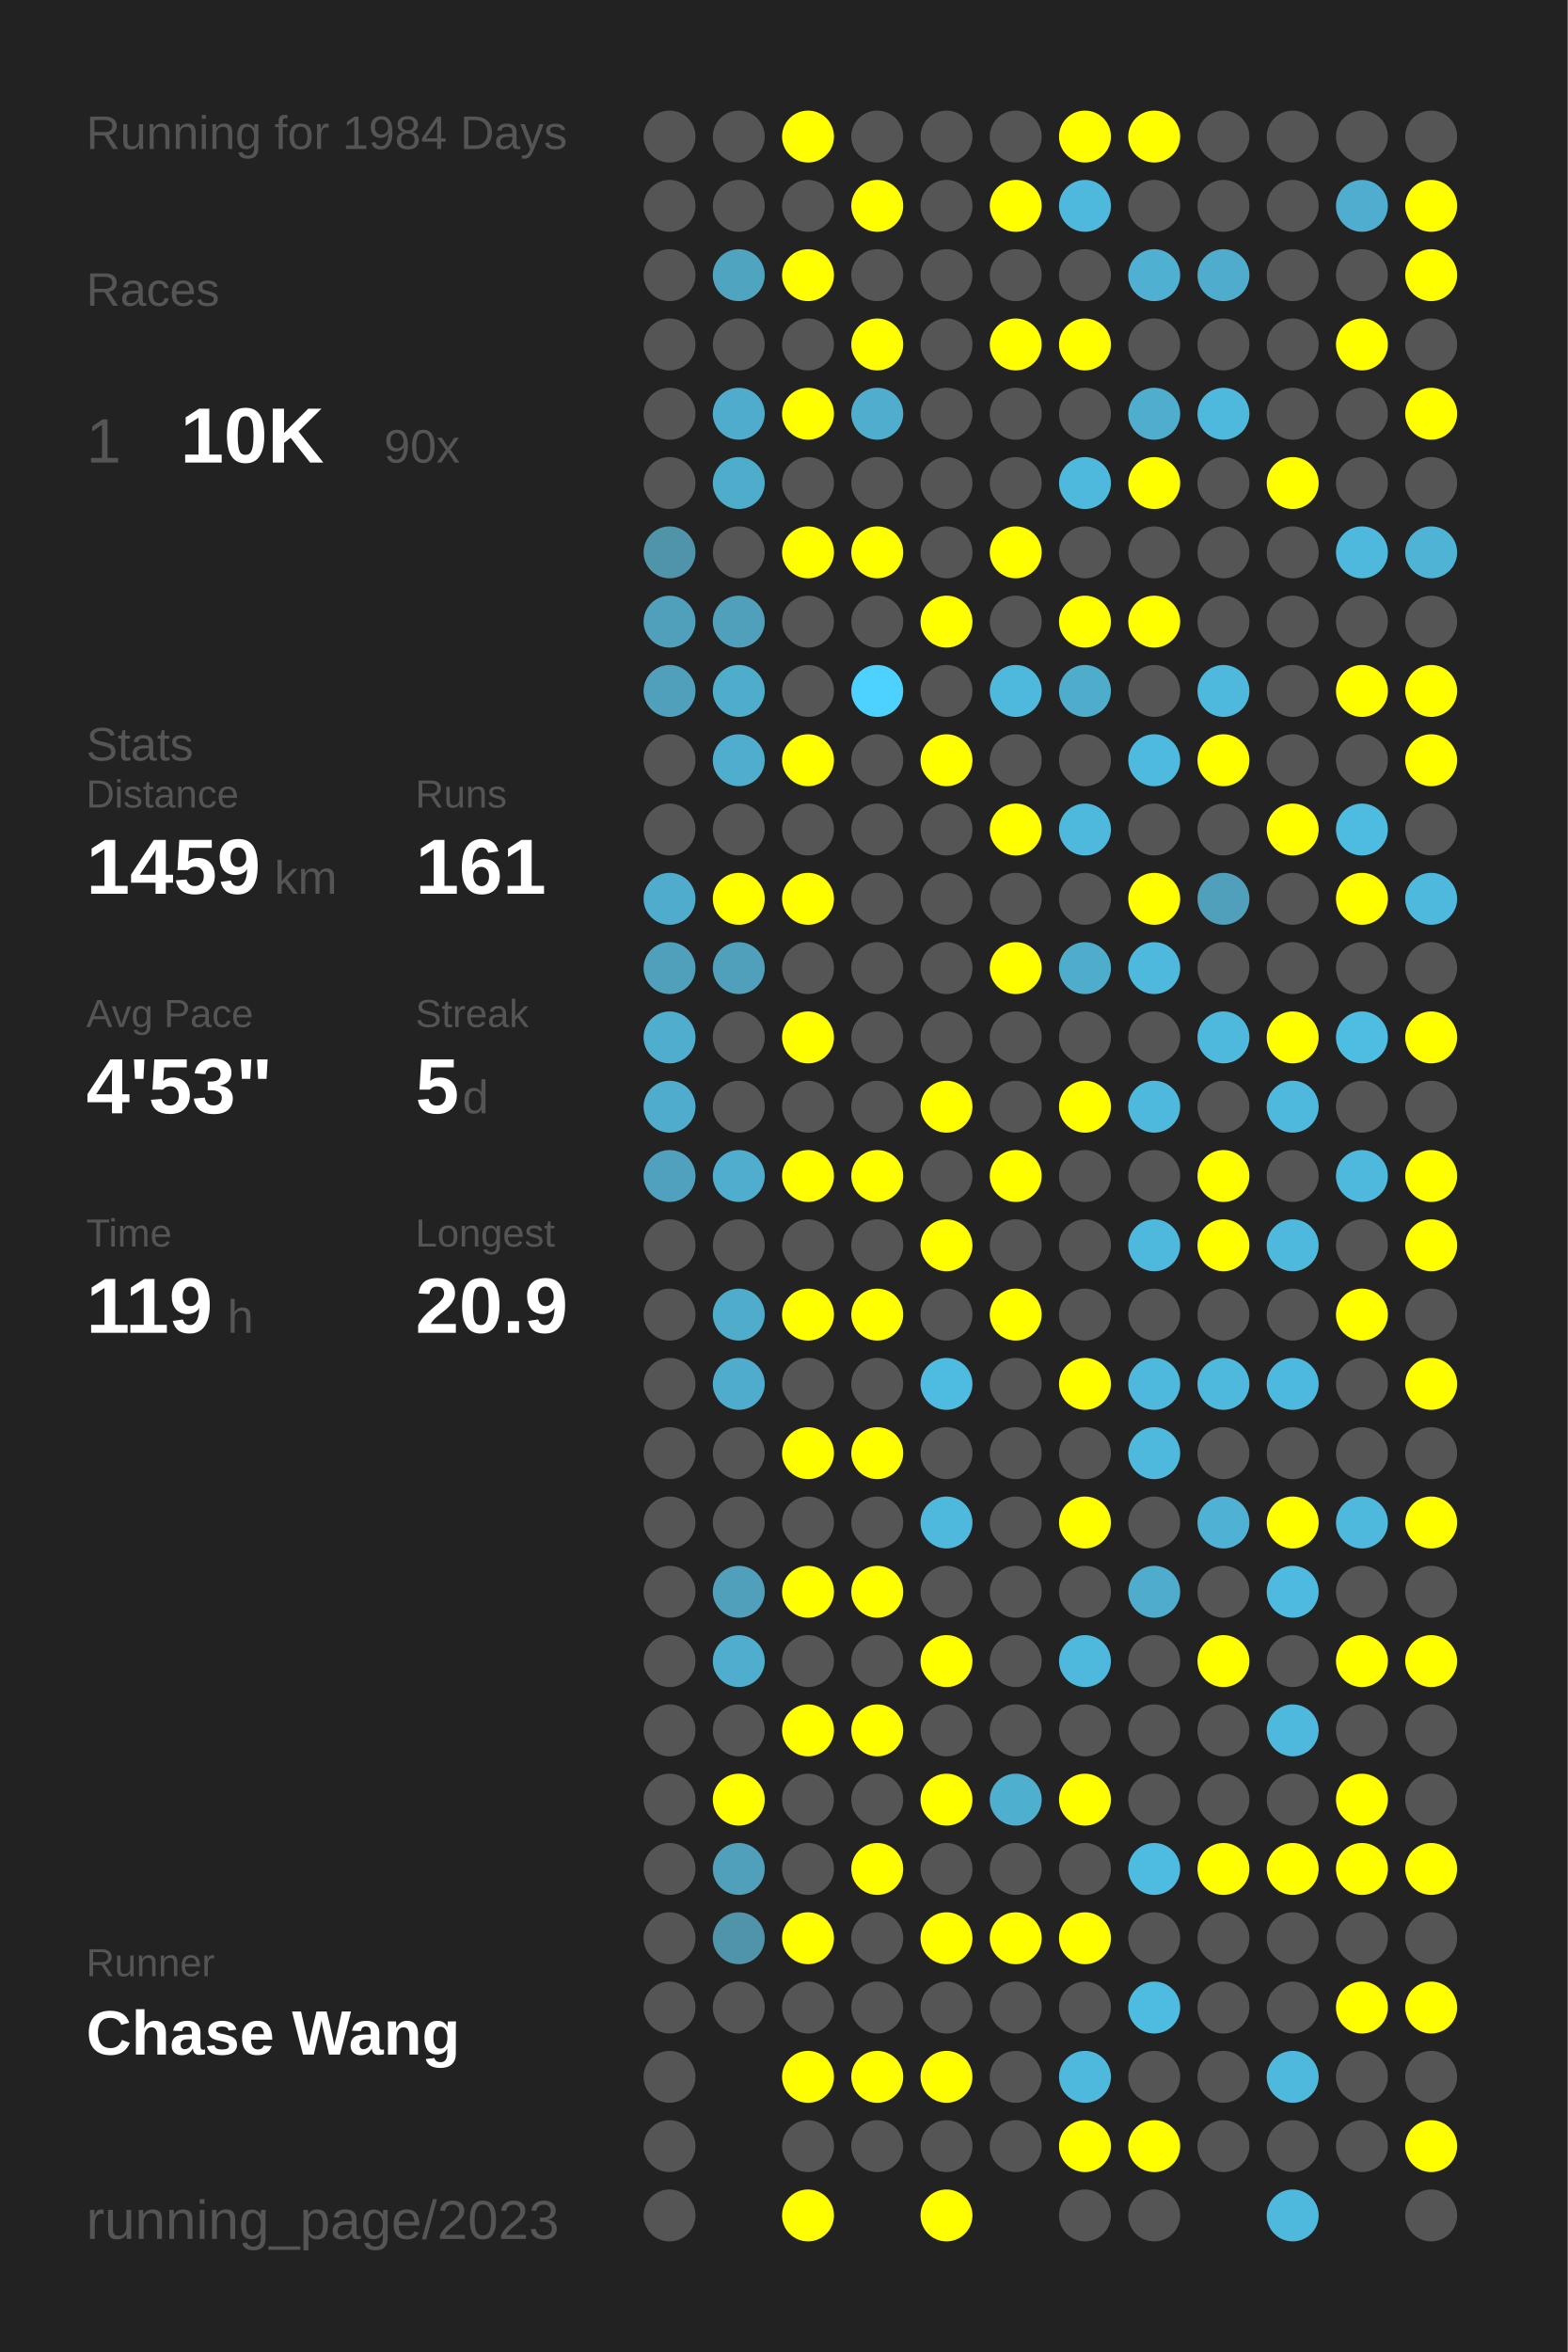
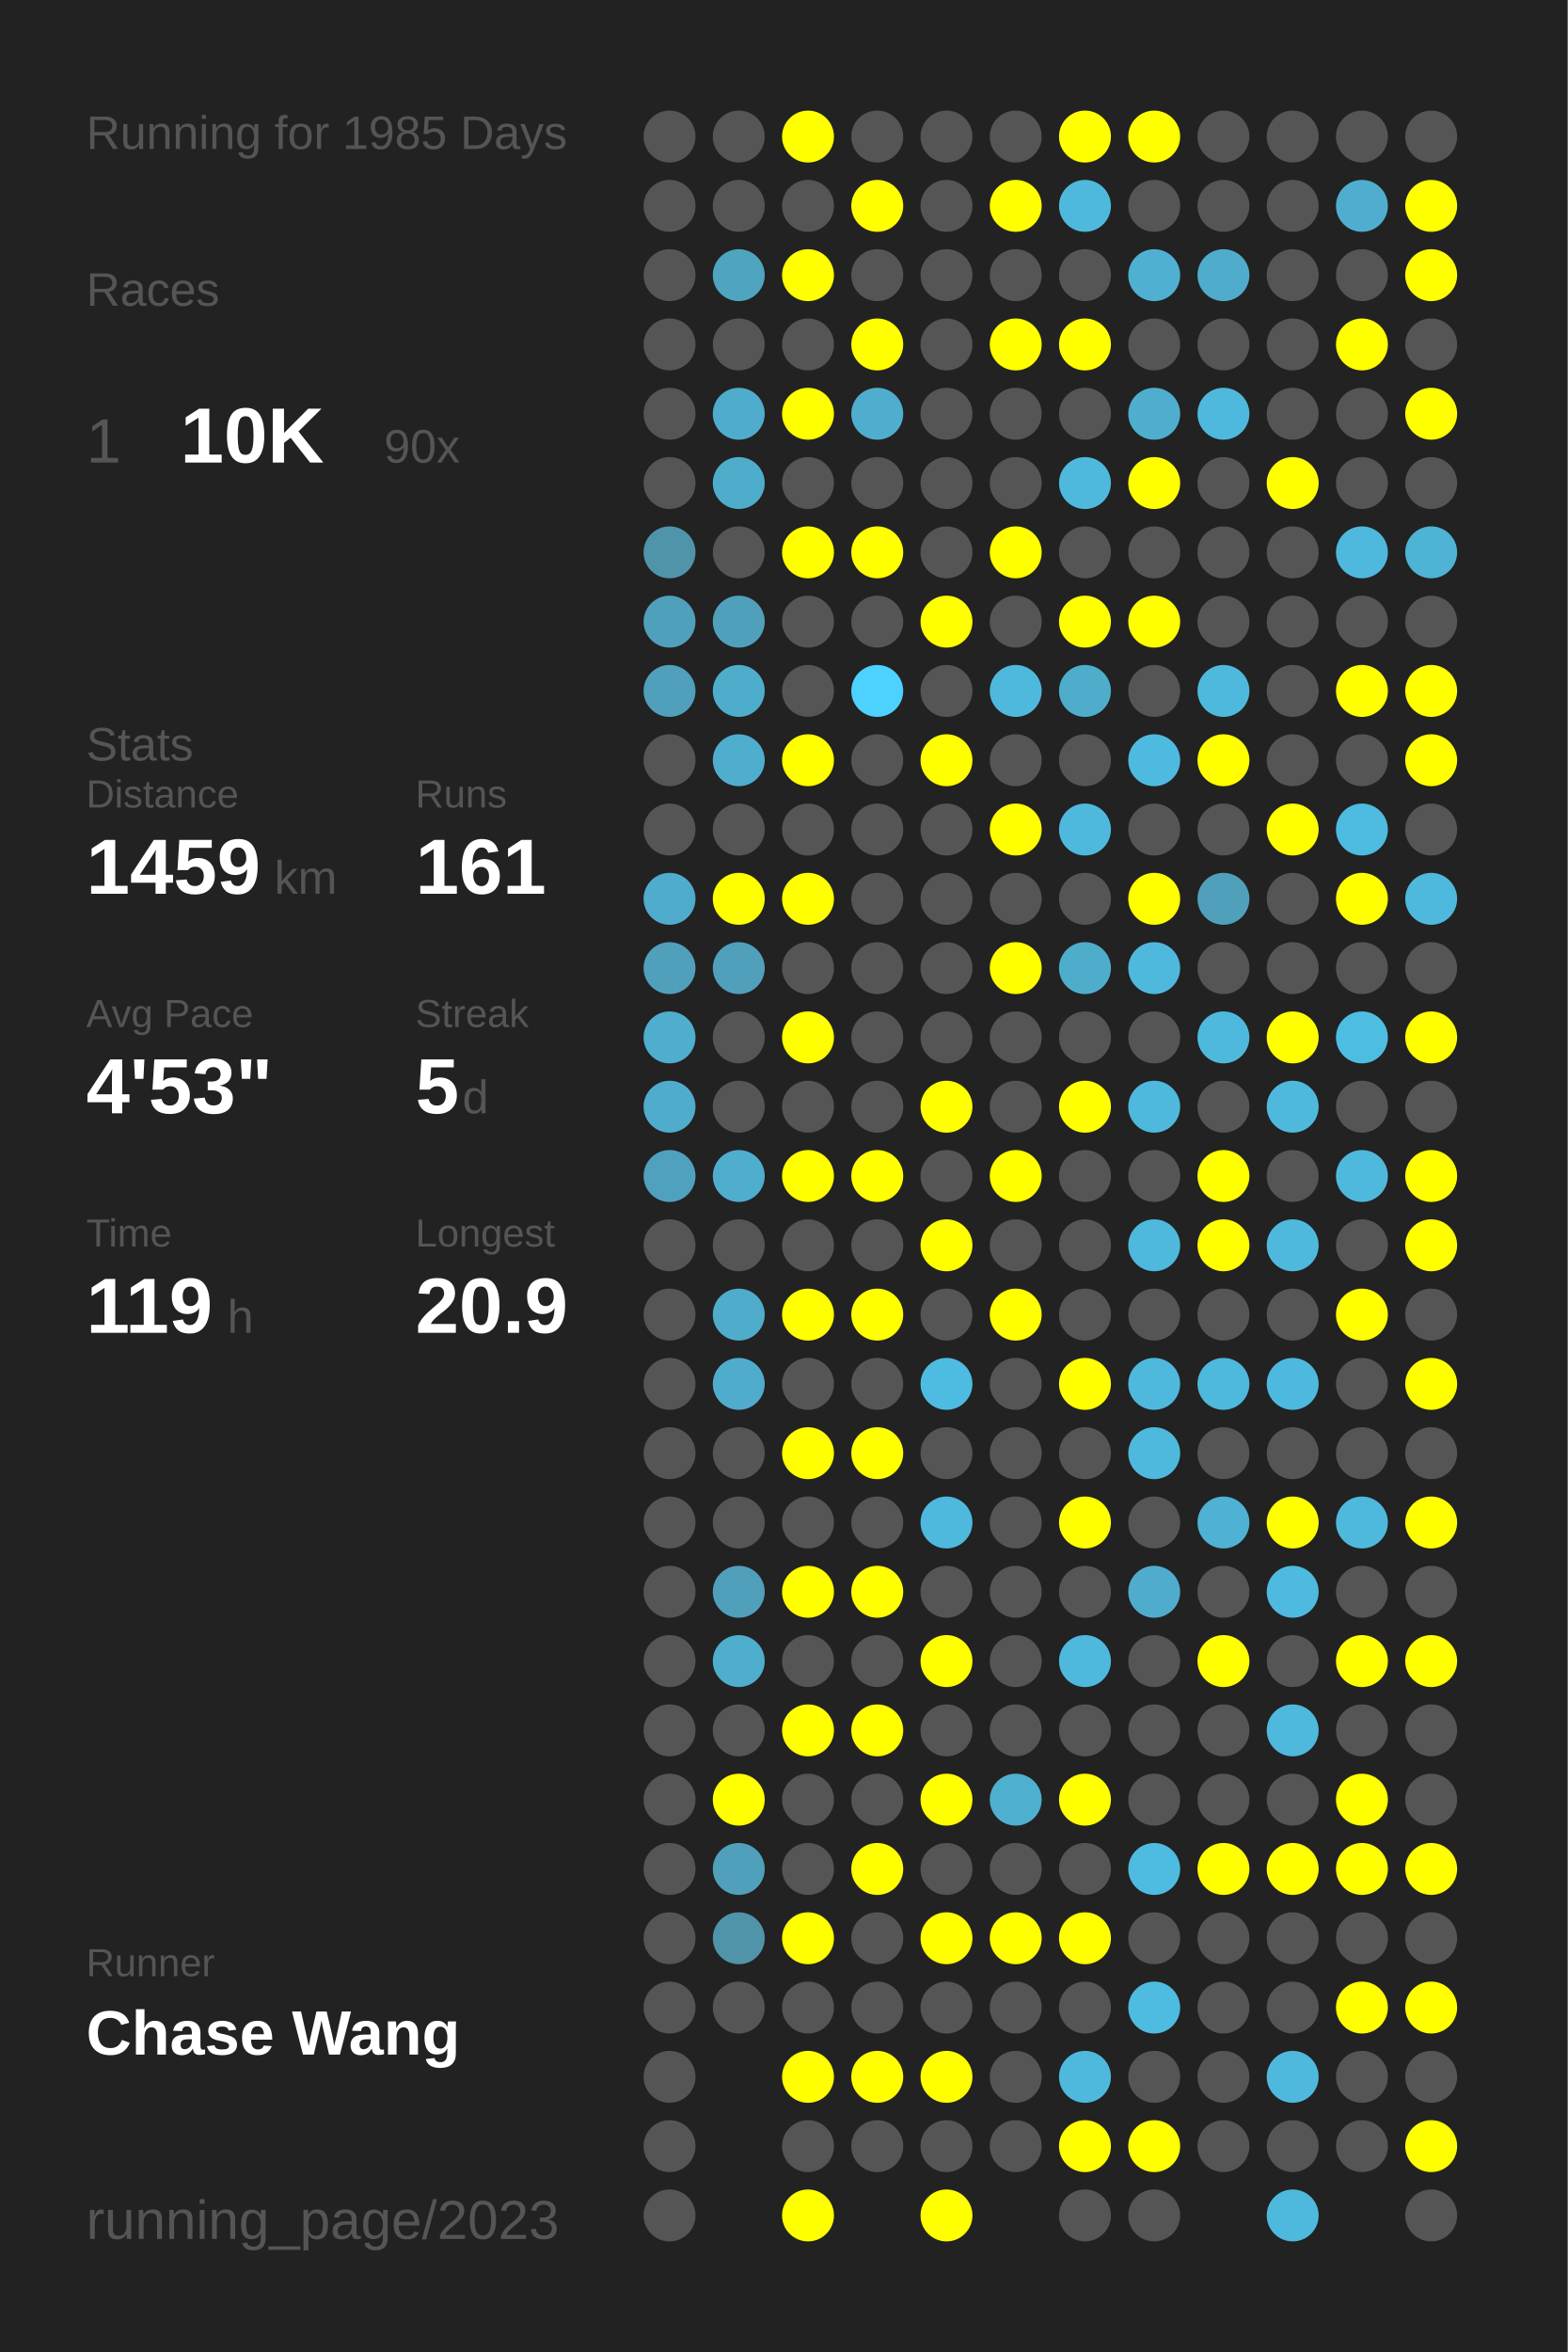
<svg xmlns="http://www.w3.org/2000/svg" baseProfile="full" height="300mm" version="1.1" viewBox="0,0,200,300" width="200mm">
  <defs />
  <rect fill="#222222" height="300" width="200" x="0" y="0" />
-   <text fill="#555555" style="font-size:6px; font-family:Arial;" x="11" y="19">Running for 1984 Days</text>
+   <text fill="#555555" style="font-size:6px; font-family:Arial;" x="11" y="19">Running for 1985 Days</text>
  <text fill="#555555" style="font-size:6px; font-family:Arial;" x="11" y="39">Races</text>
  <text fill="#555555" style="font-size:8px; font-family:Arial;" x="11" y="59">1</text>
  <text fill="#FFFFFF" style="font-size:10px; font-family:Arial; font-weight:bold;" x="23" y="59">10K</text>
  <text fill="#555555" style="font-size:6px; font-family:Arial;" x="49" y="59">90x</text>
  <text fill="#555555" style="font-size:6px; font-family:Arial;" x="11" y="97">Stats</text>
  <text fill="#555555" style="font-size:5px; font-family:Arial;" x="11" y="103">Distance</text>
  <text fill="#FFFFFF" style="font-size:10px; font-family:Arial; font-weight:bold;" x="11" y="114">1459</text>
  <text fill="#555555" style="font-size:6px; font-family:Arial;" x="35" y="114">km</text>
  <text fill="#555555" style="font-size:5px; font-family:Arial;" x="53" y="103">Runs</text>
  <text fill="#FFFFFF" style="font-size:10px; font-family:Arial; font-weight:bold;" x="53" y="114">161</text>
  <text fill="#555555" style="font-size:5px; font-family:Arial;" x="11" y="131">Avg Pace</text>
  <text fill="#FFFFFF" style="font-size:10px; font-family:Arial; font-weight:bold;" x="11" y="142">4'53"</text>
  <text fill="#555555" style="font-size:5px; font-family:Arial;" x="53" y="131">Streak</text>
  <text fill="#FFFFFF" style="font-size:10px; font-family:Arial; font-weight:bold;" x="53" y="142">5</text>
  <text fill="#555555" style="font-size:6px; font-family:Arial;" x="59" y="142">d</text>
  <text fill="#555555" style="font-size:5px; font-family:Arial;" x="11" y="159">Time</text>
  <text fill="#FFFFFF" style="font-size:10px; font-family:Arial; font-weight:bold;" x="11" y="170">119</text>
  <text fill="#555555" style="font-size:6px; font-family:Arial;" x="29" y="170">h</text>
  <text fill="#555555" style="font-size:5px; font-family:Arial;" x="53" y="159">Longest</text>
  <text fill="#FFFFFF" style="font-size:10px; font-family:Arial; font-weight:bold;" x="53" y="170">20.9</text>
  <text fill="#555555" style="font-size:5px; font-family:Arial;" x="11" y="252.065">Runner</text>
  <text fill="#FFFFFF" style="font-size:8px; font-family:Arial; font-weight:bold;" x="11" y="262.065">Chase Wang</text>
  <text fill="#555555" style="font-size:7px; font-family:Arial;" x="11" y="285.581">running_page/2023</text>
  <circle cx="85.417" cy="17.419" fill="#555555" r="3.312" />
  <circle cx="85.417" cy="26.258" fill="#555555" r="3.312" />
  <circle cx="85.417" cy="35.097" fill="#555555" r="3.312" />
  <circle cx="85.417" cy="43.935" fill="#555555" r="3.312" />
  <circle cx="85.417" cy="52.774" fill="#555555" r="3.312" />
  <circle cx="85.417" cy="61.613" fill="#555555" r="3.312" />
  <circle cx="85.417" cy="70.452" fill="#5094aa" r="3.312" />
  <circle cx="85.417" cy="79.29" fill="#50a0bb" r="3.312" />
  <circle cx="85.417" cy="88.129" fill="#50a0bc" r="3.312" />
  <circle cx="85.417" cy="96.968" fill="#555555" r="3.312" />
  <circle cx="85.417" cy="105.806" fill="#555555" r="3.312" />
  <circle cx="85.417" cy="114.645" fill="#4faccc" r="3.312" />
  <circle cx="85.417" cy="123.484" fill="#50a0bb" r="3.312" />
  <circle cx="85.417" cy="132.323" fill="#4fadcd" r="3.312" />
  <circle cx="85.417" cy="141.161" fill="#4faccc" r="3.312" />
  <circle cx="85.417" cy="150" fill="#50a1bd" r="3.312" />
  <circle cx="85.417" cy="158.839" fill="#555555" r="3.312" />
  <circle cx="85.417" cy="167.677" fill="#555555" r="3.312" />
  <circle cx="85.417" cy="176.516" fill="#555555" r="3.312" />
  <circle cx="85.417" cy="185.355" fill="#555555" r="3.312" />
  <circle cx="85.417" cy="194.194" fill="#555555" r="3.312" />
  <circle cx="85.417" cy="203.032" fill="#555555" r="3.312" />
  <circle cx="85.417" cy="211.871" fill="#555555" r="3.312" />
  <circle cx="85.417" cy="220.71" fill="#555555" r="3.312" />
  <circle cx="85.417" cy="229.548" fill="#555555" r="3.312" />
  <circle cx="85.417" cy="238.387" fill="#555555" r="3.312" />
  <circle cx="85.417" cy="247.226" fill="#555555" r="3.312" />
  <circle cx="85.417" cy="256.065" fill="#555555" r="3.312" />
  <circle cx="85.417" cy="264.903" fill="#555555" r="3.312" />
  <circle cx="85.417" cy="273.742" fill="#555555" r="3.312" />
  <circle cx="85.417" cy="282.581" fill="#555555" r="3.312" />
  <circle cx="94.25" cy="17.419" fill="#555555" r="3.312" />
  <circle cx="94.25" cy="26.258" fill="#555555" r="3.312" />
  <circle cx="94.25" cy="35.097" fill="#4fa4c0" r="3.312" />
  <circle cx="94.25" cy="43.935" fill="#555555" r="3.312" />
  <circle cx="94.25" cy="52.774" fill="#4faccc" r="3.312" />
  <circle cx="94.25" cy="61.613" fill="#4fadcc" r="3.312" />
  <circle cx="94.25" cy="70.452" fill="#555555" r="3.312" />
  <circle cx="94.25" cy="79.29" fill="#50a0bb" r="3.312" />
  <circle cx="94.25" cy="88.129" fill="#4fadcc" r="3.312" />
  <circle cx="94.25" cy="96.968" fill="#4fadcd" r="3.312" />
  <circle cx="94.25" cy="105.806" fill="#555555" r="3.312" />
  <circle cx="94.25" cy="114.645" fill="#FFFF00" r="3.312" />
  <circle cx="94.25" cy="123.484" fill="#50a0bb" r="3.312" />
  <circle cx="94.25" cy="132.323" fill="#555555" r="3.312" />
  <circle cx="94.25" cy="141.161" fill="#555555" r="3.312" />
  <circle cx="94.25" cy="150" fill="#4fadcd" r="3.312" />
  <circle cx="94.25" cy="158.839" fill="#555555" r="3.312" />
  <circle cx="94.25" cy="167.677" fill="#4faccb" r="3.312" />
  <circle cx="94.25" cy="176.516" fill="#4faccc" r="3.312" />
  <circle cx="94.25" cy="185.355" fill="#555555" r="3.312" />
  <circle cx="94.25" cy="194.194" fill="#555555" r="3.312" />
  <circle cx="94.25" cy="203.032" fill="#50a0bb" r="3.312" />
  <circle cx="94.25" cy="211.871" fill="#4fadcd" r="3.312" />
  <circle cx="94.25" cy="220.71" fill="#555555" r="3.312" />
  <circle cx="94.25" cy="229.548" fill="#FFFF00" r="3.312" />
  <circle cx="94.25" cy="238.387" fill="#50a0bc" r="3.312" />
  <circle cx="94.25" cy="247.226" fill="#5094aa" r="3.312" />
  <circle cx="94.25" cy="256.065" fill="#555555" r="3.312" />
  <circle cx="103.083" cy="17.419" fill="#FFFF00" r="3.312" />
  <circle cx="103.083" cy="26.258" fill="#555555" r="3.312" />
  <circle cx="103.083" cy="35.097" fill="#FFFF00" r="3.312" />
  <circle cx="103.083" cy="43.935" fill="#555555" r="3.312" />
  <circle cx="103.083" cy="52.774" fill="#FFFF00" r="3.312" />
  <circle cx="103.083" cy="61.613" fill="#555555" r="3.312" />
  <circle cx="103.083" cy="70.452" fill="#FFFF00" r="3.312" />
  <circle cx="103.083" cy="79.29" fill="#555555" r="3.312" />
  <circle cx="103.083" cy="88.129" fill="#555555" r="3.312" />
  <circle cx="103.083" cy="96.968" fill="#FFFF00" r="3.312" />
  <circle cx="103.083" cy="105.806" fill="#555555" r="3.312" />
  <circle cx="103.083" cy="114.645" fill="#FFFF00" r="3.312" />
  <circle cx="103.083" cy="123.484" fill="#555555" r="3.312" />
  <circle cx="103.083" cy="132.323" fill="#FFFF00" r="3.312" />
  <circle cx="103.083" cy="141.161" fill="#555555" r="3.312" />
  <circle cx="103.083" cy="150" fill="#FFFF00" r="3.312" />
  <circle cx="103.083" cy="158.839" fill="#555555" r="3.312" />
  <circle cx="103.083" cy="167.677" fill="#FFFF00" r="3.312" />
  <circle cx="103.083" cy="176.516" fill="#555555" r="3.312" />
  <circle cx="103.083" cy="185.355" fill="#FFFF00" r="3.312" />
  <circle cx="103.083" cy="194.194" fill="#555555" r="3.312" />
  <circle cx="103.083" cy="203.032" fill="#FFFF00" r="3.312" />
  <circle cx="103.083" cy="211.871" fill="#555555" r="3.312" />
  <circle cx="103.083" cy="220.71" fill="#FFFF00" r="3.312" />
  <circle cx="103.083" cy="229.548" fill="#555555" r="3.312" />
  <circle cx="103.083" cy="238.387" fill="#555555" r="3.312" />
  <circle cx="103.083" cy="247.226" fill="#FFFF00" r="3.312" />
  <circle cx="103.083" cy="256.065" fill="#555555" r="3.312" />
  <circle cx="103.083" cy="264.903" fill="#FFFF00" r="3.312" />
  <circle cx="103.083" cy="273.742" fill="#555555" r="3.312" />
  <circle cx="103.083" cy="282.581" fill="#FFFF00" r="3.312" />
  <circle cx="111.917" cy="17.419" fill="#555555" r="3.312" />
  <circle cx="111.917" cy="26.258" fill="#FFFF00" r="3.312" />
  <circle cx="111.917" cy="35.097" fill="#555555" r="3.312" />
  <circle cx="111.917" cy="43.935" fill="#FFFF00" r="3.312" />
  <circle cx="111.917" cy="52.774" fill="#4faece" r="3.312" />
  <circle cx="111.917" cy="61.613" fill="#555555" r="3.312" />
  <circle cx="111.917" cy="70.452" fill="#FFFF00" r="3.312" />
  <circle cx="111.917" cy="79.29" fill="#555555" r="3.312" />
  <circle cx="111.917" cy="88.129" fill="#4dd1fe" r="3.312" />
  <circle cx="111.917" cy="96.968" fill="#555555" r="3.312" />
  <circle cx="111.917" cy="105.806" fill="#555555" r="3.312" />
  <circle cx="111.917" cy="114.645" fill="#555555" r="3.312" />
  <circle cx="111.917" cy="123.484" fill="#555555" r="3.312" />
  <circle cx="111.917" cy="132.323" fill="#555555" r="3.312" />
  <circle cx="111.917" cy="141.161" fill="#555555" r="3.312" />
  <circle cx="111.917" cy="150" fill="#FFFF00" r="3.312" />
  <circle cx="111.917" cy="158.839" fill="#555555" r="3.312" />
  <circle cx="111.917" cy="167.677" fill="#FFFF00" r="3.312" />
  <circle cx="111.917" cy="176.516" fill="#555555" r="3.312" />
  <circle cx="111.917" cy="185.355" fill="#FFFF00" r="3.312" />
  <circle cx="111.917" cy="194.194" fill="#555555" r="3.312" />
  <circle cx="111.917" cy="203.032" fill="#FFFF00" r="3.312" />
  <circle cx="111.917" cy="211.871" fill="#555555" r="3.312" />
  <circle cx="111.917" cy="220.71" fill="#FFFF00" r="3.312" />
  <circle cx="111.917" cy="229.548" fill="#555555" r="3.312" />
  <circle cx="111.917" cy="238.387" fill="#FFFF00" r="3.312" />
  <circle cx="111.917" cy="247.226" fill="#555555" r="3.312" />
  <circle cx="111.917" cy="256.065" fill="#555555" r="3.312" />
  <circle cx="111.917" cy="264.903" fill="#FFFF00" r="3.312" />
  <circle cx="111.917" cy="273.742" fill="#555555" r="3.312" />
  <circle cx="120.75" cy="17.419" fill="#555555" r="3.312" />
  <circle cx="120.75" cy="26.258" fill="#555555" r="3.312" />
  <circle cx="120.75" cy="35.097" fill="#555555" r="3.312" />
  <circle cx="120.75" cy="43.935" fill="#555555" r="3.312" />
  <circle cx="120.75" cy="52.774" fill="#555555" r="3.312" />
  <circle cx="120.75" cy="61.613" fill="#555555" r="3.312" />
  <circle cx="120.75" cy="70.452" fill="#555555" r="3.312" />
  <circle cx="120.75" cy="79.29" fill="#FFFF00" r="3.312" />
  <circle cx="120.75" cy="88.129" fill="#555555" r="3.312" />
  <circle cx="120.75" cy="96.968" fill="#FFFF00" r="3.312" />
  <circle cx="120.75" cy="105.806" fill="#555555" r="3.312" />
  <circle cx="120.75" cy="114.645" fill="#555555" r="3.312" />
  <circle cx="120.75" cy="123.484" fill="#555555" r="3.312" />
  <circle cx="120.75" cy="132.323" fill="#555555" r="3.312" />
  <circle cx="120.75" cy="141.161" fill="#FFFF00" r="3.312" />
  <circle cx="120.75" cy="150" fill="#555555" r="3.312" />
  <circle cx="120.75" cy="158.839" fill="#FFFF00" r="3.312" />
  <circle cx="120.75" cy="167.677" fill="#555555" r="3.312" />
  <circle cx="120.75" cy="176.516" fill="#4ebbe0" r="3.312" />
  <circle cx="120.75" cy="185.355" fill="#555555" r="3.312" />
  <circle cx="120.75" cy="194.194" fill="#4eb9dd" r="3.312" />
  <circle cx="120.75" cy="203.032" fill="#555555" r="3.312" />
  <circle cx="120.75" cy="211.871" fill="#FFFF00" r="3.312" />
  <circle cx="120.75" cy="220.71" fill="#555555" r="3.312" />
  <circle cx="120.75" cy="229.548" fill="#FFFF00" r="3.312" />
  <circle cx="120.75" cy="238.387" fill="#555555" r="3.312" />
  <circle cx="120.75" cy="247.226" fill="#FFFF00" r="3.312" />
  <circle cx="120.75" cy="256.065" fill="#555555" r="3.312" />
  <circle cx="120.75" cy="264.903" fill="#FFFF00" r="3.312" />
  <circle cx="120.75" cy="273.742" fill="#555555" r="3.312" />
  <circle cx="120.75" cy="282.581" fill="#FFFF00" r="3.312" />
  <circle cx="129.583" cy="17.419" fill="#555555" r="3.312" />
  <circle cx="129.583" cy="26.258" fill="#FFFF00" r="3.312" />
  <circle cx="129.583" cy="35.097" fill="#555555" r="3.312" />
  <circle cx="129.583" cy="43.935" fill="#FFFF00" r="3.312" />
  <circle cx="129.583" cy="52.774" fill="#555555" r="3.312" />
  <circle cx="129.583" cy="61.613" fill="#555555" r="3.312" />
  <circle cx="129.583" cy="70.452" fill="#FFFF00" r="3.312" />
  <circle cx="129.583" cy="79.29" fill="#555555" r="3.312" />
  <circle cx="129.583" cy="88.129" fill="#4eb9dd" r="3.312" />
  <circle cx="129.583" cy="96.968" fill="#555555" r="3.312" />
  <circle cx="129.583" cy="105.806" fill="#FFFF00" r="3.312" />
  <circle cx="129.583" cy="114.645" fill="#555555" r="3.312" />
  <circle cx="129.583" cy="123.484" fill="#FFFF00" r="3.312" />
  <circle cx="129.583" cy="132.323" fill="#555555" r="3.312" />
  <circle cx="129.583" cy="141.161" fill="#555555" r="3.312" />
  <circle cx="129.583" cy="150" fill="#FFFF00" r="3.312" />
  <circle cx="129.583" cy="158.839" fill="#555555" r="3.312" />
  <circle cx="129.583" cy="167.677" fill="#FFFF00" r="3.312" />
  <circle cx="129.583" cy="176.516" fill="#555555" r="3.312" />
  <circle cx="129.583" cy="185.355" fill="#555555" r="3.312" />
  <circle cx="129.583" cy="194.194" fill="#555555" r="3.312" />
  <circle cx="129.583" cy="203.032" fill="#555555" r="3.312" />
  <circle cx="129.583" cy="211.871" fill="#555555" r="3.312" />
  <circle cx="129.583" cy="220.71" fill="#555555" r="3.312" />
  <circle cx="129.583" cy="229.548" fill="#4fafcf" r="3.312" />
  <circle cx="129.583" cy="238.387" fill="#555555" r="3.312" />
  <circle cx="129.583" cy="247.226" fill="#FFFF00" r="3.312" />
  <circle cx="129.583" cy="256.065" fill="#555555" r="3.312" />
  <circle cx="129.583" cy="264.903" fill="#555555" r="3.312" />
  <circle cx="129.583" cy="273.742" fill="#555555" r="3.312" />
  <circle cx="138.417" cy="17.419" fill="#FFFF00" r="3.312" />
  <circle cx="138.417" cy="26.258" fill="#4eb9dd" r="3.312" />
  <circle cx="138.417" cy="35.097" fill="#555555" r="3.312" />
  <circle cx="138.417" cy="43.935" fill="#FFFF00" r="3.312" />
  <circle cx="138.417" cy="52.774" fill="#555555" r="3.312" />
  <circle cx="138.417" cy="61.613" fill="#4eb9dd" r="3.312" />
  <circle cx="138.417" cy="70.452" fill="#555555" r="3.312" />
  <circle cx="138.417" cy="79.29" fill="#FFFF00" r="3.312" />
  <circle cx="138.417" cy="88.129" fill="#4fadcc" r="3.312" />
  <circle cx="138.417" cy="96.968" fill="#555555" r="3.312" />
  <circle cx="138.417" cy="105.806" fill="#4eb9dd" r="3.312" />
  <circle cx="138.417" cy="114.645" fill="#555555" r="3.312" />
  <circle cx="138.417" cy="123.484" fill="#4fadcc" r="3.312" />
  <circle cx="138.417" cy="132.323" fill="#555555" r="3.312" />
  <circle cx="138.417" cy="141.161" fill="#FFFF00" r="3.312" />
  <circle cx="138.417" cy="150" fill="#555555" r="3.312" />
  <circle cx="138.417" cy="158.839" fill="#555555" r="3.312" />
  <circle cx="138.417" cy="167.677" fill="#555555" r="3.312" />
  <circle cx="138.417" cy="176.516" fill="#FFFF00" r="3.312" />
  <circle cx="138.417" cy="185.355" fill="#555555" r="3.312" />
  <circle cx="138.417" cy="194.194" fill="#FFFF00" r="3.312" />
  <circle cx="138.417" cy="203.032" fill="#555555" r="3.312" />
  <circle cx="138.417" cy="211.871" fill="#4eb9dd" r="3.312" />
  <circle cx="138.417" cy="220.71" fill="#555555" r="3.312" />
  <circle cx="138.417" cy="229.548" fill="#FFFF00" r="3.312" />
  <circle cx="138.417" cy="238.387" fill="#555555" r="3.312" />
  <circle cx="138.417" cy="247.226" fill="#FFFF00" r="3.312" />
  <circle cx="138.417" cy="256.065" fill="#555555" r="3.312" />
  <circle cx="138.417" cy="264.903" fill="#4eb9dd" r="3.312" />
  <circle cx="138.417" cy="273.742" fill="#FFFF00" r="3.312" />
  <circle cx="138.417" cy="282.581" fill="#555555" r="3.312" />
  <circle cx="147.25" cy="17.419" fill="#FFFF00" r="3.312" />
  <circle cx="147.25" cy="26.258" fill="#555555" r="3.312" />
  <circle cx="147.25" cy="35.097" fill="#4fb0d2" r="3.312" />
  <circle cx="147.25" cy="43.935" fill="#555555" r="3.312" />
  <circle cx="147.25" cy="52.774" fill="#4faece" r="3.312" />
  <circle cx="147.25" cy="61.613" fill="#FFFF00" r="3.312" />
  <circle cx="147.25" cy="70.452" fill="#555555" r="3.312" />
  <circle cx="147.25" cy="79.29" fill="#FFFF00" r="3.312" />
  <circle cx="147.25" cy="88.129" fill="#555555" r="3.312" />
  <circle cx="147.25" cy="96.968" fill="#4ebadf" r="3.312" />
  <circle cx="147.25" cy="105.806" fill="#555555" r="3.312" />
  <circle cx="147.25" cy="114.645" fill="#FFFF00" r="3.312" />
  <circle cx="147.25" cy="123.484" fill="#4eb9dd" r="3.312" />
  <circle cx="147.25" cy="132.323" fill="#555555" r="3.312" />
  <circle cx="147.25" cy="141.161" fill="#4eb9dd" r="3.312" />
  <circle cx="147.25" cy="150" fill="#555555" r="3.312" />
  <circle cx="147.25" cy="158.839" fill="#4eb9dd" r="3.312" />
  <circle cx="147.25" cy="167.677" fill="#555555" r="3.312" />
  <circle cx="147.25" cy="176.516" fill="#4eb9dd" r="3.312" />
  <circle cx="147.25" cy="185.355" fill="#4eb9dd" r="3.312" />
  <circle cx="147.25" cy="194.194" fill="#555555" r="3.312" />
  <circle cx="147.25" cy="203.032" fill="#4faccc" r="3.312" />
  <circle cx="147.25" cy="211.871" fill="#555555" r="3.312" />
  <circle cx="147.25" cy="220.71" fill="#555555" r="3.312" />
  <circle cx="147.25" cy="229.548" fill="#555555" r="3.312" />
  <circle cx="147.25" cy="238.387" fill="#4ebbe0" r="3.312" />
  <circle cx="147.25" cy="247.226" fill="#555555" r="3.312" />
  <circle cx="147.25" cy="256.065" fill="#4ebbe1" r="3.312" />
  <circle cx="147.25" cy="264.903" fill="#555555" r="3.312" />
  <circle cx="147.25" cy="273.742" fill="#FFFF00" r="3.312" />
  <circle cx="147.25" cy="282.581" fill="#555555" r="3.312" />
  <circle cx="156.083" cy="17.419" fill="#555555" r="3.312" />
  <circle cx="156.083" cy="26.258" fill="#555555" r="3.312" />
  <circle cx="156.083" cy="35.097" fill="#4faccc" r="3.312" />
  <circle cx="156.083" cy="43.935" fill="#555555" r="3.312" />
  <circle cx="156.083" cy="52.774" fill="#4eb9dd" r="3.312" />
  <circle cx="156.083" cy="61.613" fill="#555555" r="3.312" />
  <circle cx="156.083" cy="70.452" fill="#555555" r="3.312" />
  <circle cx="156.083" cy="79.29" fill="#555555" r="3.312" />
  <circle cx="156.083" cy="88.129" fill="#4eb9dd" r="3.312" />
  <circle cx="156.083" cy="96.968" fill="#FFFF00" r="3.312" />
  <circle cx="156.083" cy="105.806" fill="#555555" r="3.312" />
  <circle cx="156.083" cy="114.645" fill="#50a0bb" r="3.312" />
  <circle cx="156.083" cy="123.484" fill="#555555" r="3.312" />
  <circle cx="156.083" cy="132.323" fill="#4eb9dd" r="3.312" />
  <circle cx="156.083" cy="141.161" fill="#555555" r="3.312" />
  <circle cx="156.083" cy="150" fill="#FFFF00" r="3.312" />
  <circle cx="156.083" cy="158.839" fill="#FFFF00" r="3.312" />
  <circle cx="156.083" cy="167.677" fill="#555555" r="3.312" />
  <circle cx="156.083" cy="176.516" fill="#4eb9dd" r="3.312" />
  <circle cx="156.083" cy="185.355" fill="#555555" r="3.312" />
  <circle cx="156.083" cy="194.194" fill="#4fb1d3" r="3.312" />
  <circle cx="156.083" cy="203.032" fill="#555555" r="3.312" />
  <circle cx="156.083" cy="211.871" fill="#FFFF00" r="3.312" />
  <circle cx="156.083" cy="220.71" fill="#555555" r="3.312" />
  <circle cx="156.083" cy="229.548" fill="#555555" r="3.312" />
  <circle cx="156.083" cy="238.387" fill="#FFFF00" r="3.312" />
  <circle cx="156.083" cy="247.226" fill="#555555" r="3.312" />
  <circle cx="156.083" cy="256.065" fill="#555555" r="3.312" />
  <circle cx="156.083" cy="264.903" fill="#555555" r="3.312" />
  <circle cx="156.083" cy="273.742" fill="#555555" r="3.312" />
  <circle cx="164.917" cy="17.419" fill="#555555" r="3.312" />
  <circle cx="164.917" cy="26.258" fill="#555555" r="3.312" />
  <circle cx="164.917" cy="35.097" fill="#555555" r="3.312" />
  <circle cx="164.917" cy="43.935" fill="#555555" r="3.312" />
  <circle cx="164.917" cy="52.774" fill="#555555" r="3.312" />
  <circle cx="164.917" cy="61.613" fill="#FFFF00" r="3.312" />
  <circle cx="164.917" cy="70.452" fill="#555555" r="3.312" />
  <circle cx="164.917" cy="79.29" fill="#555555" r="3.312" />
  <circle cx="164.917" cy="88.129" fill="#555555" r="3.312" />
  <circle cx="164.917" cy="96.968" fill="#555555" r="3.312" />
  <circle cx="164.917" cy="105.806" fill="#FFFF00" r="3.312" />
  <circle cx="164.917" cy="114.645" fill="#555555" r="3.312" />
  <circle cx="164.917" cy="123.484" fill="#555555" r="3.312" />
  <circle cx="164.917" cy="132.323" fill="#FFFF00" r="3.312" />
  <circle cx="164.917" cy="141.161" fill="#4eb9dd" r="3.312" />
  <circle cx="164.917" cy="150" fill="#555555" r="3.312" />
  <circle cx="164.917" cy="158.839" fill="#4eb9dd" r="3.312" />
  <circle cx="164.917" cy="167.677" fill="#555555" r="3.312" />
  <circle cx="164.917" cy="176.516" fill="#4eb9de" r="3.312" />
  <circle cx="164.917" cy="185.355" fill="#555555" r="3.312" />
  <circle cx="164.917" cy="194.194" fill="#FFFF00" r="3.312" />
  <circle cx="164.917" cy="203.032" fill="#4ebadf" r="3.312" />
  <circle cx="164.917" cy="211.871" fill="#555555" r="3.312" />
  <circle cx="164.917" cy="220.71" fill="#4eb9dd" r="3.312" />
  <circle cx="164.917" cy="229.548" fill="#555555" r="3.312" />
  <circle cx="164.917" cy="238.387" fill="#FFFF00" r="3.312" />
  <circle cx="164.917" cy="247.226" fill="#555555" r="3.312" />
  <circle cx="164.917" cy="256.065" fill="#555555" r="3.312" />
  <circle cx="164.917" cy="264.903" fill="#4eb9dd" r="3.312" />
  <circle cx="164.917" cy="273.742" fill="#555555" r="3.312" />
  <circle cx="164.917" cy="282.581" fill="#4eb9dd" r="3.312" />
  <circle cx="173.75" cy="17.419" fill="#555555" r="3.312" />
  <circle cx="173.75" cy="26.258" fill="#4faecf" r="3.312" />
  <circle cx="173.75" cy="35.097" fill="#555555" r="3.312" />
  <circle cx="173.75" cy="43.935" fill="#FFFF00" r="3.312" />
  <circle cx="173.75" cy="52.774" fill="#555555" r="3.312" />
  <circle cx="173.75" cy="61.613" fill="#555555" r="3.312" />
  <circle cx="173.75" cy="70.452" fill="#4eb9dd" r="3.312" />
  <circle cx="173.75" cy="79.29" fill="#555555" r="3.312" />
  <circle cx="173.75" cy="88.129" fill="#FFFF00" r="3.312" />
  <circle cx="173.75" cy="96.968" fill="#555555" r="3.312" />
  <circle cx="173.75" cy="105.806" fill="#4ebbe0" r="3.312" />
  <circle cx="173.75" cy="114.645" fill="#FFFF00" r="3.312" />
  <circle cx="173.75" cy="123.484" fill="#555555" r="3.312" />
  <circle cx="173.75" cy="132.323" fill="#4ebde2" r="3.312" />
  <circle cx="173.75" cy="141.161" fill="#555555" r="3.312" />
  <circle cx="173.75" cy="150" fill="#4eb9dd" r="3.312" />
  <circle cx="173.75" cy="158.839" fill="#555555" r="3.312" />
  <circle cx="173.75" cy="167.677" fill="#FFFF00" r="3.312" />
  <circle cx="173.75" cy="176.516" fill="#555555" r="3.312" />
  <circle cx="173.75" cy="185.355" fill="#555555" r="3.312" />
  <circle cx="173.75" cy="194.194" fill="#4eb9dd" r="3.312" />
  <circle cx="173.75" cy="203.032" fill="#555555" r="3.312" />
  <circle cx="173.75" cy="211.871" fill="#FFFF00" r="3.312" />
  <circle cx="173.75" cy="220.71" fill="#555555" r="3.312" />
  <circle cx="173.75" cy="229.548" fill="#FFFF00" r="3.312" />
  <circle cx="173.75" cy="238.387" fill="#FFFF00" r="3.312" />
  <circle cx="173.75" cy="247.226" fill="#555555" r="3.312" />
  <circle cx="173.75" cy="256.065" fill="#FFFF00" r="3.312" />
  <circle cx="173.75" cy="264.903" fill="#555555" r="3.312" />
  <circle cx="173.75" cy="273.742" fill="#555555" r="3.312" />
  <circle cx="182.583" cy="17.419" fill="#555555" r="3.312" />
  <circle cx="182.583" cy="26.258" fill="#FFFF00" r="3.312" />
  <circle cx="182.583" cy="35.097" fill="#FFFF00" r="3.312" />
  <circle cx="182.583" cy="43.935" fill="#555555" r="3.312" />
  <circle cx="182.583" cy="52.774" fill="#FFFF00" r="3.312" />
  <circle cx="182.583" cy="61.613" fill="#555555" r="3.312" />
  <circle cx="182.583" cy="70.452" fill="#4eb3d5" r="3.312" />
  <circle cx="182.583" cy="79.29" fill="#555555" r="3.312" />
  <circle cx="182.583" cy="88.129" fill="#FFFF00" r="3.312" />
  <circle cx="182.583" cy="96.968" fill="#FFFF00" r="3.312" />
  <circle cx="182.583" cy="105.806" fill="#555555" r="3.312" />
  <circle cx="182.583" cy="114.645" fill="#4eb9dd" r="3.312" />
  <circle cx="182.583" cy="123.484" fill="#555555" r="3.312" />
  <circle cx="182.583" cy="132.323" fill="#FFFF00" r="3.312" />
  <circle cx="182.583" cy="141.161" fill="#555555" r="3.312" />
  <circle cx="182.583" cy="150" fill="#FFFF00" r="3.312" />
  <circle cx="182.583" cy="158.839" fill="#FFFF00" r="3.312" />
  <circle cx="182.583" cy="167.677" fill="#555555" r="3.312" />
  <circle cx="182.583" cy="176.516" fill="#FFFF00" r="3.312" />
  <circle cx="182.583" cy="185.355" fill="#555555" r="3.312" />
  <circle cx="182.583" cy="194.194" fill="#FFFF00" r="3.312" />
  <circle cx="182.583" cy="203.032" fill="#555555" r="3.312" />
  <circle cx="182.583" cy="211.871" fill="#FFFF00" r="3.312" />
  <circle cx="182.583" cy="220.71" fill="#555555" r="3.312" />
  <circle cx="182.583" cy="229.548" fill="#555555" r="3.312" />
  <circle cx="182.583" cy="238.387" fill="#FFFF00" r="3.312" />
  <circle cx="182.583" cy="247.226" fill="#555555" r="3.312" />
  <circle cx="182.583" cy="256.065" fill="#FFFF00" r="3.312" />
  <circle cx="182.583" cy="264.903" fill="#555555" r="3.312" />
  <circle cx="182.583" cy="273.742" fill="#FFFF00" r="3.312" />
  <circle cx="182.583" cy="282.581" fill="#555555" r="3.312" />
</svg>
